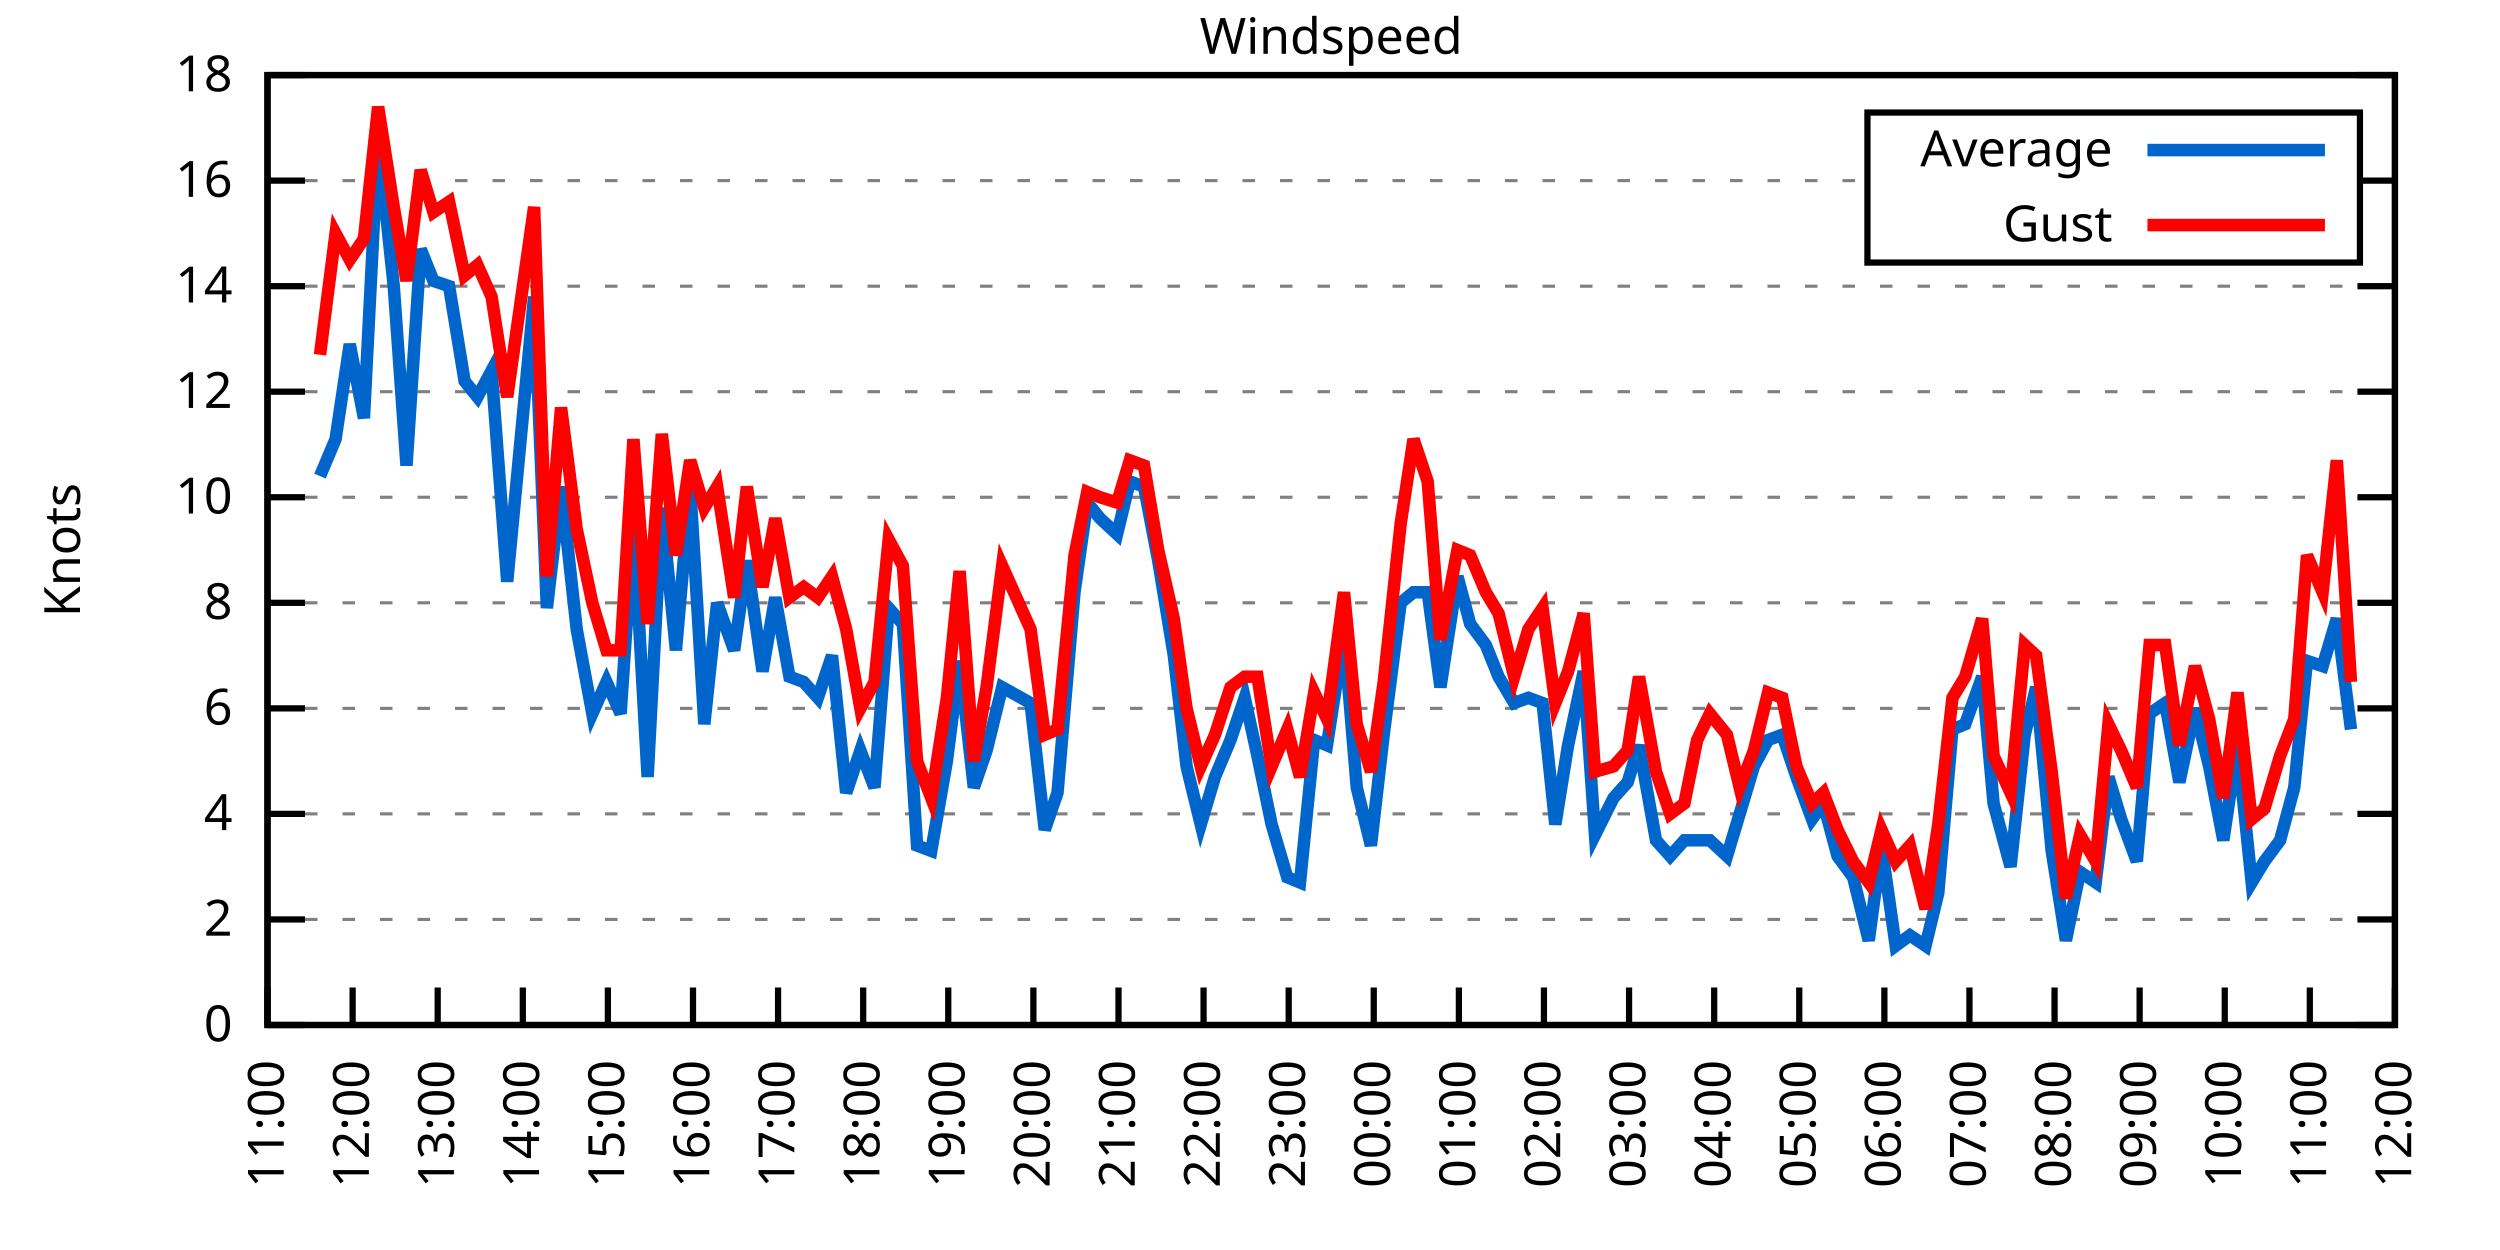
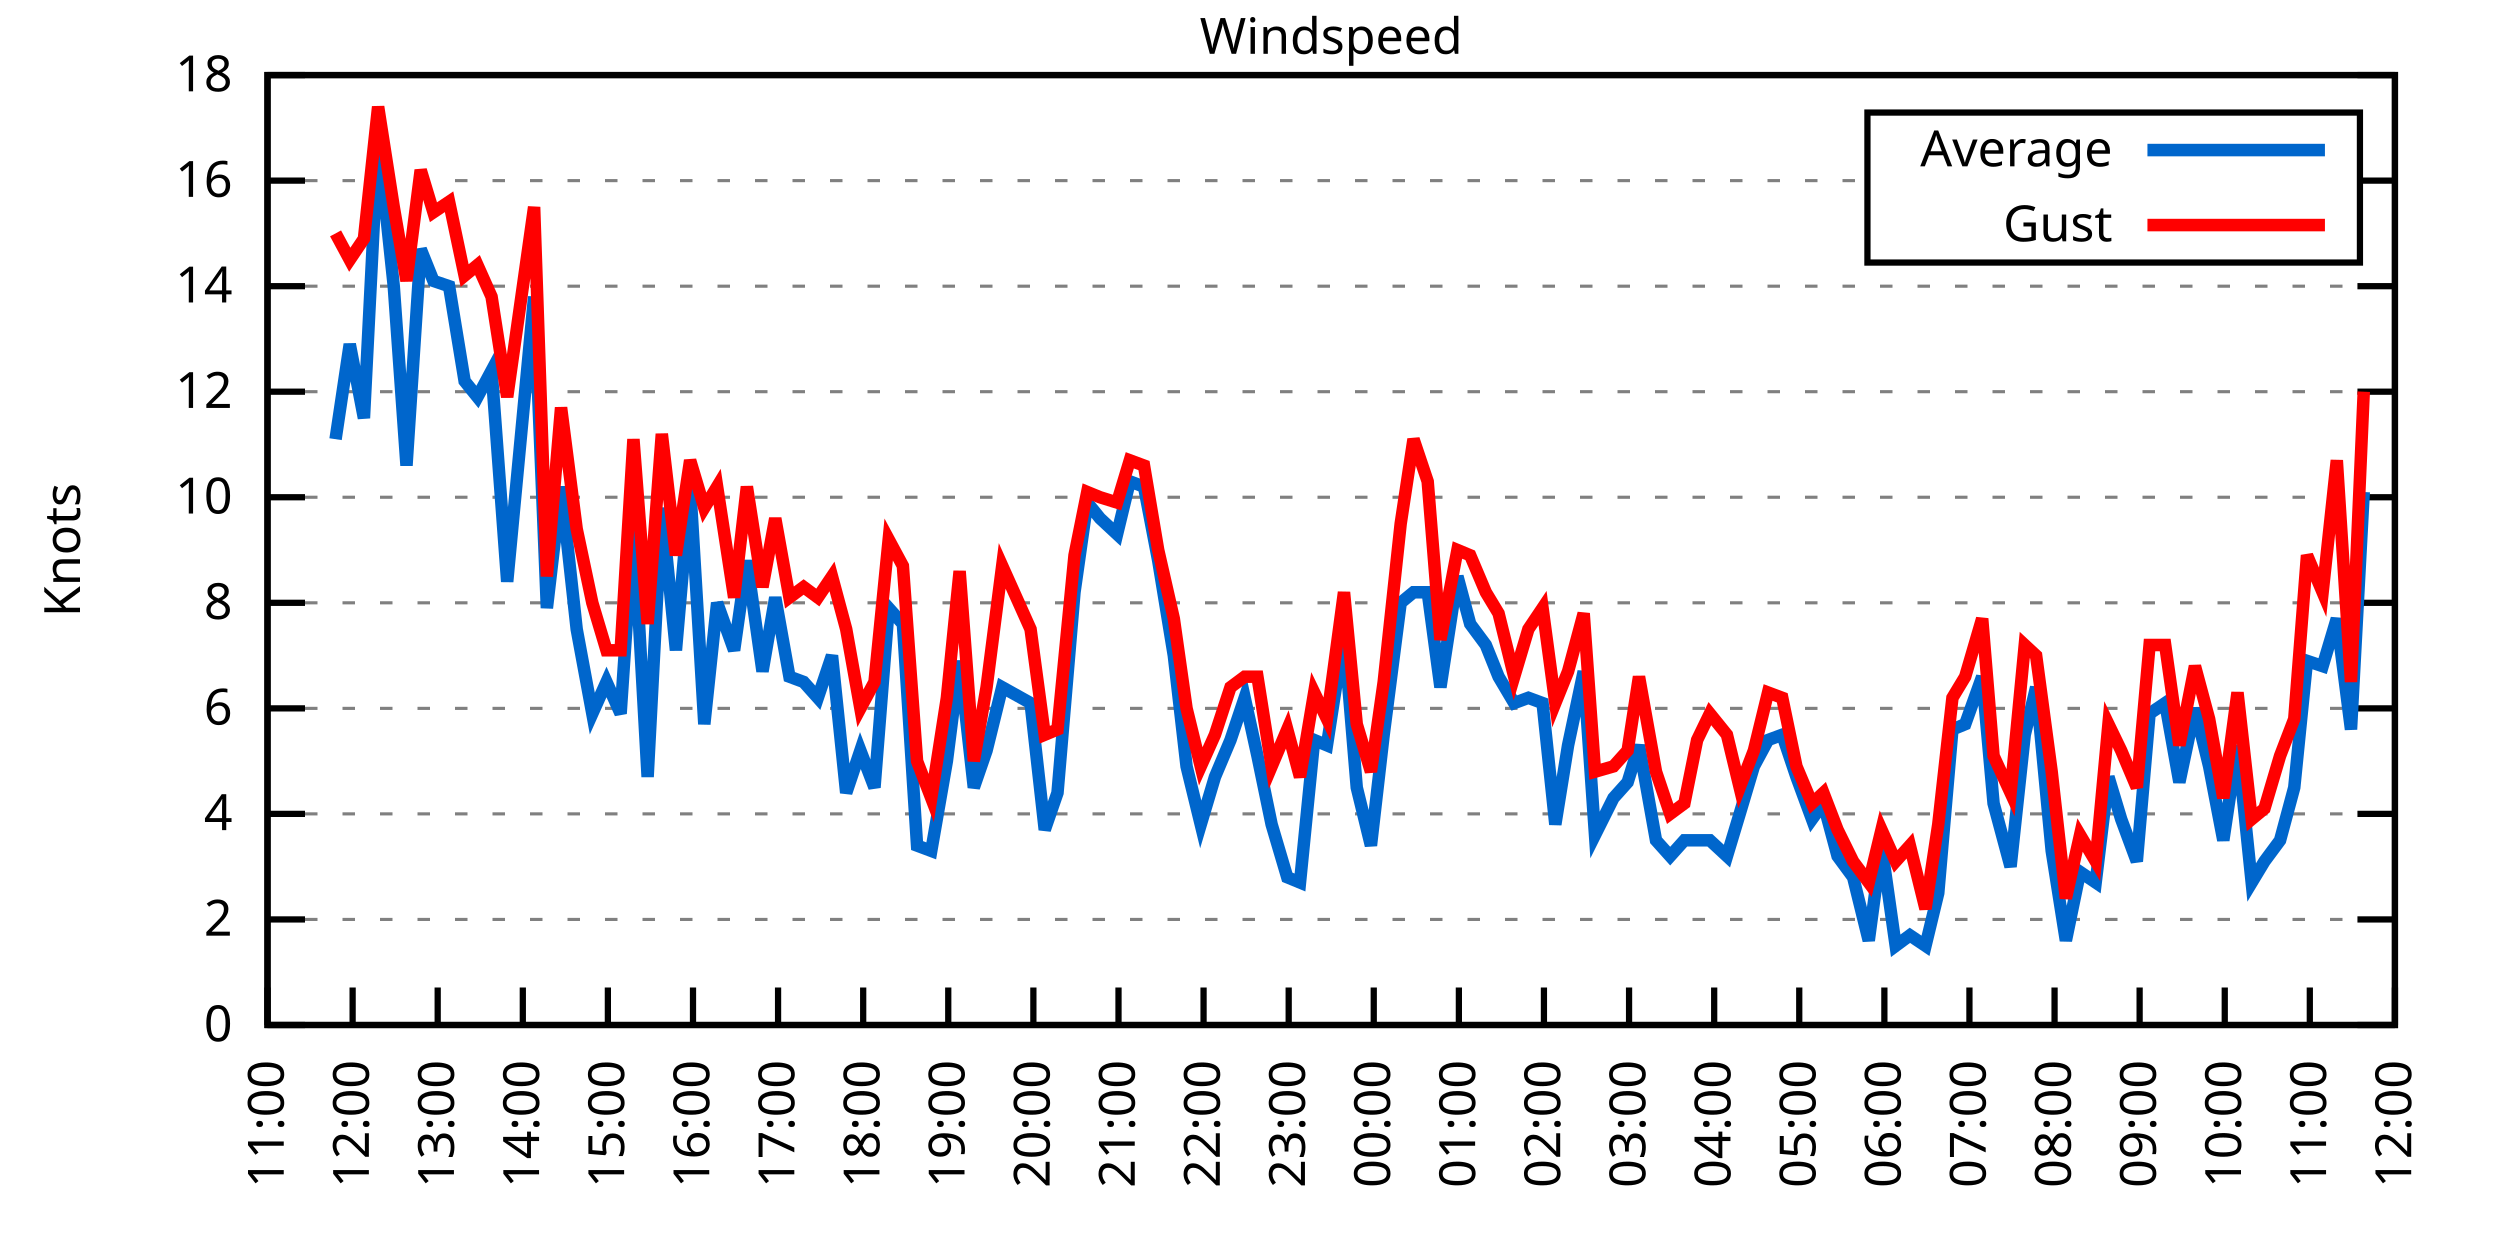
<svg xmlns="http://www.w3.org/2000/svg" xmlns:xlink="http://www.w3.org/1999/xlink" width="400" height="200" viewBox="0 0 400 200">
  <g id="gnuplot_canvas">
    <rect x="0" y="0" width="400" height="200" fill="none" />
    <defs>
      <circle id="gpDot" r="0.5" stroke-width="0.5" stroke="currentColor" />
      <path id="gpPt0" stroke-width="0.333" stroke="currentColor" d="M-1,0 h2 M0,-1 v2" />
      <path id="gpPt1" stroke-width="0.333" stroke="currentColor" d="M-1,-1 L1,1 M1,-1 L-1,1" />
      <path id="gpPt2" stroke-width="0.333" stroke="currentColor" d="M-1,0 L1,0 M0,-1 L0,1 M-1,-1 L1,1 M-1,1 L1,-1" />
      <rect id="gpPt3" stroke-width="0.333" stroke="currentColor" x="-1" y="-1" width="2" height="2" />
      <rect id="gpPt4" stroke-width="0.333" stroke="currentColor" fill="currentColor" x="-1" y="-1" width="2" height="2" />
      <circle id="gpPt5" stroke-width="0.333" stroke="currentColor" cx="0" cy="0" r="1" />
      <use xlink:href="#gpPt5" id="gpPt6" fill="currentColor" stroke="none" />
      <path id="gpPt7" stroke-width="0.333" stroke="currentColor" d="M0,-1.33 L-1.33,0.67 L1.33,0.67 z" />
      <use xlink:href="#gpPt7" id="gpPt8" fill="currentColor" stroke="none" />
      <use xlink:href="#gpPt7" id="gpPt9" stroke="currentColor" transform="rotate(180)" />
      <use xlink:href="#gpPt9" id="gpPt10" fill="currentColor" stroke="none" />
      <use xlink:href="#gpPt3" id="gpPt11" stroke="currentColor" transform="rotate(45)" />
      <use xlink:href="#gpPt11" id="gpPt12" fill="currentColor" stroke="none" />
      <path id="gpPt13" stroke-width="0.333" stroke="currentColor" d="M0,1.330 L1.265,0.411 L0.782,-1.067 L-0.782,-1.076 L-1.265,0.411 z" />
      <use xlink:href="#gpPt13" id="gpPt14" fill="currentColor" stroke="none" />
      <filter id="textbox" filterUnits="objectBoundingBox" x="0" y="0" height="1" width="1">
        <feFlood flood-color="white" flood-opacity="1" result="bgnd" />
        <feComposite in="SourceGraphic" in2="bgnd" operator="atop" />
      </filter>
      <filter id="greybox" filterUnits="objectBoundingBox" x="0" y="0" height="1" width="1">
        <feFlood flood-color="lightgrey" flood-opacity="1" result="grey" />
        <feComposite in="SourceGraphic" in2="grey" operator="atop" />
      </filter>
    </defs>
    <g fill="none" color="white" stroke="currentColor" stroke-width="1.00" stroke-linecap="butt" stroke-linejoin="miter">
</g>
    <g fill="none" color="black" stroke="currentColor" stroke-width="1.00" stroke-linecap="butt" stroke-linejoin="miter">
      <g stroke="none" shape-rendering="crispEdges">
        <polygon fill="rgb(255, 255, 255)" points="42.80,164.00 383.18,164.00 383.18,12.02 42.80,12.02 " />
      </g>
    </g>
    <g fill="none" color="black" stroke="currentColor" stroke-width="1.00" stroke-linecap="butt" stroke-linejoin="miter">
</g>
    <g fill="none" color="black" stroke="black" stroke-width="0.50" stroke-linecap="butt" stroke-linejoin="miter">
</g>
    <g fill="none" color="gray" stroke="currentColor" stroke-width="0.50" stroke-linecap="butt" stroke-linejoin="miter">
      <path stroke="gray" stroke-dasharray="2,4" class="gridline" d="M42.80,164.00 L383.19,164.00  " />
    </g>
    <g fill="none" color="gray" stroke="gray" stroke-width="1.00" stroke-linecap="butt" stroke-linejoin="miter">
</g>
    <g fill="none" color="black" stroke="currentColor" stroke-width="1.00" stroke-linecap="butt" stroke-linejoin="miter">
      <path stroke="black" d="M42.80,164.00 L48.80,164.00 M383.19,164.00 L377.19,164.00  " />
      <g transform="translate(37.20,166.60)" stroke="none" fill="black" font-family="Sans" font-size="8.00" text-anchor="end">
        <text>
          <tspan font-family="Sans"> 0</tspan>
        </text>
      </g>
    </g>
    <g fill="none" color="black" stroke="currentColor" stroke-width="1.00" stroke-linecap="butt" stroke-linejoin="miter">
</g>
    <g fill="none" color="black" stroke="black" stroke-width="0.50" stroke-linecap="butt" stroke-linejoin="miter">
</g>
    <g fill="none" color="gray" stroke="currentColor" stroke-width="0.50" stroke-linecap="butt" stroke-linejoin="miter">
      <path stroke="gray" stroke-dasharray="2,4" class="gridline" d="M42.80,147.11 L383.19,147.11  " />
    </g>
    <g fill="none" color="gray" stroke="gray" stroke-width="1.00" stroke-linecap="butt" stroke-linejoin="miter">
</g>
    <g fill="none" color="black" stroke="currentColor" stroke-width="1.00" stroke-linecap="butt" stroke-linejoin="miter">
      <path stroke="black" d="M42.80,147.11 L48.80,147.11 M383.19,147.11 L377.19,147.11  " />
      <g transform="translate(37.20,149.71)" stroke="none" fill="black" font-family="Sans" font-size="8.00" text-anchor="end">
        <text>
          <tspan font-family="Sans"> 2</tspan>
        </text>
      </g>
    </g>
    <g fill="none" color="black" stroke="currentColor" stroke-width="1.00" stroke-linecap="butt" stroke-linejoin="miter">
</g>
    <g fill="none" color="black" stroke="black" stroke-width="0.50" stroke-linecap="butt" stroke-linejoin="miter">
</g>
    <g fill="none" color="gray" stroke="currentColor" stroke-width="0.50" stroke-linecap="butt" stroke-linejoin="miter">
      <path stroke="gray" stroke-dasharray="2,4" class="gridline" d="M42.80,130.22 L383.19,130.22  " />
    </g>
    <g fill="none" color="gray" stroke="gray" stroke-width="1.00" stroke-linecap="butt" stroke-linejoin="miter">
</g>
    <g fill="none" color="black" stroke="currentColor" stroke-width="1.00" stroke-linecap="butt" stroke-linejoin="miter">
      <path stroke="black" d="M42.80,130.22 L48.80,130.22 M383.19,130.22 L377.19,130.22  " />
      <g transform="translate(37.20,132.82)" stroke="none" fill="black" font-family="Sans" font-size="8.00" text-anchor="end">
        <text>
          <tspan font-family="Sans"> 4</tspan>
        </text>
      </g>
    </g>
    <g fill="none" color="black" stroke="currentColor" stroke-width="1.00" stroke-linecap="butt" stroke-linejoin="miter">
</g>
    <g fill="none" color="black" stroke="black" stroke-width="0.50" stroke-linecap="butt" stroke-linejoin="miter">
</g>
    <g fill="none" color="gray" stroke="currentColor" stroke-width="0.50" stroke-linecap="butt" stroke-linejoin="miter">
      <path stroke="gray" stroke-dasharray="2,4" class="gridline" d="M42.80,113.34 L383.19,113.34  " />
    </g>
    <g fill="none" color="gray" stroke="gray" stroke-width="1.00" stroke-linecap="butt" stroke-linejoin="miter">
</g>
    <g fill="none" color="black" stroke="currentColor" stroke-width="1.00" stroke-linecap="butt" stroke-linejoin="miter">
      <path stroke="black" d="M42.80,113.34 L48.80,113.34 M383.19,113.34 L377.19,113.34  " />
      <g transform="translate(37.20,115.94)" stroke="none" fill="black" font-family="Sans" font-size="8.00" text-anchor="end">
        <text>
          <tspan font-family="Sans"> 6</tspan>
        </text>
      </g>
    </g>
    <g fill="none" color="black" stroke="currentColor" stroke-width="1.00" stroke-linecap="butt" stroke-linejoin="miter">
</g>
    <g fill="none" color="black" stroke="black" stroke-width="0.50" stroke-linecap="butt" stroke-linejoin="miter">
</g>
    <g fill="none" color="gray" stroke="currentColor" stroke-width="0.50" stroke-linecap="butt" stroke-linejoin="miter">
      <path stroke="gray" stroke-dasharray="2,4" class="gridline" d="M42.80,96.45 L383.19,96.45  " />
    </g>
    <g fill="none" color="gray" stroke="gray" stroke-width="1.00" stroke-linecap="butt" stroke-linejoin="miter">
</g>
    <g fill="none" color="black" stroke="currentColor" stroke-width="1.00" stroke-linecap="butt" stroke-linejoin="miter">
      <path stroke="black" d="M42.80,96.45 L48.80,96.45 M383.19,96.45 L377.19,96.45  " />
      <g transform="translate(37.20,99.05)" stroke="none" fill="black" font-family="Sans" font-size="8.00" text-anchor="end">
        <text>
          <tspan font-family="Sans"> 8</tspan>
        </text>
      </g>
    </g>
    <g fill="none" color="black" stroke="currentColor" stroke-width="1.00" stroke-linecap="butt" stroke-linejoin="miter">
</g>
    <g fill="none" color="black" stroke="black" stroke-width="0.50" stroke-linecap="butt" stroke-linejoin="miter">
</g>
    <g fill="none" color="gray" stroke="currentColor" stroke-width="0.50" stroke-linecap="butt" stroke-linejoin="miter">
      <path stroke="gray" stroke-dasharray="2,4" class="gridline" d="M42.80,79.56 L383.19,79.56  " />
    </g>
    <g fill="none" color="gray" stroke="gray" stroke-width="1.00" stroke-linecap="butt" stroke-linejoin="miter">
</g>
    <g fill="none" color="black" stroke="currentColor" stroke-width="1.00" stroke-linecap="butt" stroke-linejoin="miter">
      <path stroke="black" d="M42.80,79.56 L48.80,79.56 M383.19,79.56 L377.19,79.56  " />
      <g transform="translate(37.20,82.16)" stroke="none" fill="black" font-family="Sans" font-size="8.00" text-anchor="end">
        <text>
          <tspan font-family="Sans"> 10</tspan>
        </text>
      </g>
    </g>
    <g fill="none" color="black" stroke="currentColor" stroke-width="1.00" stroke-linecap="butt" stroke-linejoin="miter">
</g>
    <g fill="none" color="black" stroke="black" stroke-width="0.50" stroke-linecap="butt" stroke-linejoin="miter">
</g>
    <g fill="none" color="gray" stroke="currentColor" stroke-width="0.50" stroke-linecap="butt" stroke-linejoin="miter">
      <path stroke="gray" stroke-dasharray="2,4" class="gridline" d="M42.80,62.67 L383.19,62.67  " />
    </g>
    <g fill="none" color="gray" stroke="gray" stroke-width="1.00" stroke-linecap="butt" stroke-linejoin="miter">
</g>
    <g fill="none" color="black" stroke="currentColor" stroke-width="1.00" stroke-linecap="butt" stroke-linejoin="miter">
      <path stroke="black" d="M42.80,62.67 L48.80,62.67 M383.19,62.67 L377.19,62.67  " />
      <g transform="translate(37.20,65.27)" stroke="none" fill="black" font-family="Sans" font-size="8.00" text-anchor="end">
        <text>
          <tspan font-family="Sans"> 12</tspan>
        </text>
      </g>
    </g>
    <g fill="none" color="black" stroke="currentColor" stroke-width="1.00" stroke-linecap="butt" stroke-linejoin="miter">
</g>
    <g fill="none" color="black" stroke="black" stroke-width="0.50" stroke-linecap="butt" stroke-linejoin="miter">
</g>
    <g fill="none" color="gray" stroke="currentColor" stroke-width="0.50" stroke-linecap="butt" stroke-linejoin="miter">
      <path stroke="gray" stroke-dasharray="2,4" class="gridline" d="M42.80,45.79 L383.19,45.79  " />
    </g>
    <g fill="none" color="gray" stroke="gray" stroke-width="1.00" stroke-linecap="butt" stroke-linejoin="miter">
</g>
    <g fill="none" color="black" stroke="currentColor" stroke-width="1.00" stroke-linecap="butt" stroke-linejoin="miter">
      <path stroke="black" d="M42.80,45.79 L48.80,45.79 M383.19,45.79 L377.19,45.79  " />
      <g transform="translate(37.20,48.39)" stroke="none" fill="black" font-family="Sans" font-size="8.00" text-anchor="end">
        <text>
          <tspan font-family="Sans"> 14</tspan>
        </text>
      </g>
    </g>
    <g fill="none" color="black" stroke="currentColor" stroke-width="1.00" stroke-linecap="butt" stroke-linejoin="miter">
</g>
    <g fill="none" color="black" stroke="black" stroke-width="0.50" stroke-linecap="butt" stroke-linejoin="miter">
</g>
    <g fill="none" color="gray" stroke="currentColor" stroke-width="0.50" stroke-linecap="butt" stroke-linejoin="miter">
      <path stroke="gray" stroke-dasharray="2,4" class="gridline" d="M42.80,28.90 L298.79,28.90 M377.59,28.90 L383.19,28.90  " />
    </g>
    <g fill="none" color="gray" stroke="gray" stroke-width="1.00" stroke-linecap="butt" stroke-linejoin="miter">
</g>
    <g fill="none" color="black" stroke="currentColor" stroke-width="1.00" stroke-linecap="butt" stroke-linejoin="miter">
      <path stroke="black" d="M42.80,28.90 L48.80,28.90 M383.19,28.90 L377.19,28.90  " />
      <g transform="translate(37.20,31.50)" stroke="none" fill="black" font-family="Sans" font-size="8.00" text-anchor="end">
        <text>
          <tspan font-family="Sans"> 16</tspan>
        </text>
      </g>
    </g>
    <g fill="none" color="black" stroke="currentColor" stroke-width="1.00" stroke-linecap="butt" stroke-linejoin="miter">
</g>
    <g fill="none" color="black" stroke="black" stroke-width="0.50" stroke-linecap="butt" stroke-linejoin="miter">
</g>
    <g fill="none" color="gray" stroke="currentColor" stroke-width="0.50" stroke-linecap="butt" stroke-linejoin="miter">
      <path stroke="gray" stroke-dasharray="2,4" class="gridline" d="M42.80,12.01 L383.19,12.01  " />
    </g>
    <g fill="none" color="gray" stroke="gray" stroke-width="1.00" stroke-linecap="butt" stroke-linejoin="miter">
</g>
    <g fill="none" color="black" stroke="currentColor" stroke-width="1.00" stroke-linecap="butt" stroke-linejoin="miter">
      <path stroke="black" d="M42.80,12.01 L48.80,12.01 M383.19,12.01 L377.19,12.01  " />
      <g transform="translate(37.20,14.61)" stroke="none" fill="black" font-family="Sans" font-size="8.00" text-anchor="end">
        <text>
          <tspan font-family="Sans"> 18</tspan>
        </text>
      </g>
    </g>
    <g fill="none" color="black" stroke="currentColor" stroke-width="1.00" stroke-linecap="butt" stroke-linejoin="miter">
      <path stroke="black" d="M42.80,164.00 L42.80,158.00  " />
      <g transform="translate(45.40,169.60) rotate(270.00)" stroke="none" fill="black" font-family="Sans" font-size="8.00" text-anchor="end">
        <text>
          <tspan font-family="Sans">11:00</tspan>
        </text>
      </g>
    </g>
    <g fill="none" color="black" stroke="currentColor" stroke-width="1.00" stroke-linecap="butt" stroke-linejoin="miter">
      <path stroke="black" d="M56.42,164.00 L56.42,158.00  " />
      <g transform="translate(59.02,169.60) rotate(270.00)" stroke="none" fill="black" font-family="Sans" font-size="8.00" text-anchor="end">
        <text>
          <tspan font-family="Sans">12:00</tspan>
        </text>
      </g>
    </g>
    <g fill="none" color="black" stroke="currentColor" stroke-width="1.00" stroke-linecap="butt" stroke-linejoin="miter">
      <path stroke="black" d="M70.03,164.00 L70.03,158.00  " />
      <g transform="translate(72.63,169.60) rotate(270.00)" stroke="none" fill="black" font-family="Sans" font-size="8.00" text-anchor="end">
        <text>
          <tspan font-family="Sans">13:00</tspan>
        </text>
      </g>
    </g>
    <g fill="none" color="black" stroke="currentColor" stroke-width="1.00" stroke-linecap="butt" stroke-linejoin="miter">
      <path stroke="black" d="M83.65,164.00 L83.65,158.00  " />
      <g transform="translate(86.25,169.60) rotate(270.00)" stroke="none" fill="black" font-family="Sans" font-size="8.00" text-anchor="end">
        <text>
          <tspan font-family="Sans">14:00</tspan>
        </text>
      </g>
    </g>
    <g fill="none" color="black" stroke="currentColor" stroke-width="1.00" stroke-linecap="butt" stroke-linejoin="miter">
      <path stroke="black" d="M97.26,164.00 L97.26,158.00  " />
      <g transform="translate(99.86,169.60) rotate(270.00)" stroke="none" fill="black" font-family="Sans" font-size="8.00" text-anchor="end">
        <text>
          <tspan font-family="Sans">15:00</tspan>
        </text>
      </g>
    </g>
    <g fill="none" color="black" stroke="currentColor" stroke-width="1.00" stroke-linecap="butt" stroke-linejoin="miter">
      <path stroke="black" d="M110.88,164.00 L110.88,158.00  " />
      <g transform="translate(113.48,169.60) rotate(270.00)" stroke="none" fill="black" font-family="Sans" font-size="8.00" text-anchor="end">
        <text>
          <tspan font-family="Sans">16:00</tspan>
        </text>
      </g>
    </g>
    <g fill="none" color="black" stroke="currentColor" stroke-width="1.00" stroke-linecap="butt" stroke-linejoin="miter">
      <path stroke="black" d="M124.49,164.00 L124.49,158.00  " />
      <g transform="translate(127.09,169.60) rotate(270.00)" stroke="none" fill="black" font-family="Sans" font-size="8.00" text-anchor="end">
        <text>
          <tspan font-family="Sans">17:00</tspan>
        </text>
      </g>
    </g>
    <g fill="none" color="black" stroke="currentColor" stroke-width="1.00" stroke-linecap="butt" stroke-linejoin="miter">
      <path stroke="black" d="M138.11,164.00 L138.11,158.00  " />
      <g transform="translate(140.71,169.60) rotate(270.00)" stroke="none" fill="black" font-family="Sans" font-size="8.00" text-anchor="end">
        <text>
          <tspan font-family="Sans">18:00</tspan>
        </text>
      </g>
    </g>
    <g fill="none" color="black" stroke="currentColor" stroke-width="1.00" stroke-linecap="butt" stroke-linejoin="miter">
      <path stroke="black" d="M151.72,164.00 L151.72,158.00  " />
      <g transform="translate(154.32,169.60) rotate(270.00)" stroke="none" fill="black" font-family="Sans" font-size="8.00" text-anchor="end">
        <text>
          <tspan font-family="Sans">19:00</tspan>
        </text>
      </g>
    </g>
    <g fill="none" color="black" stroke="currentColor" stroke-width="1.00" stroke-linecap="butt" stroke-linejoin="miter">
      <path stroke="black" d="M165.34,164.00 L165.34,158.00  " />
      <g transform="translate(167.94,169.60) rotate(270.00)" stroke="none" fill="black" font-family="Sans" font-size="8.00" text-anchor="end">
        <text>
          <tspan font-family="Sans">20:00</tspan>
        </text>
      </g>
    </g>
    <g fill="none" color="black" stroke="currentColor" stroke-width="1.00" stroke-linecap="butt" stroke-linejoin="miter">
      <path stroke="black" d="M178.96,164.00 L178.96,158.00  " />
      <g transform="translate(181.56,169.60) rotate(270.00)" stroke="none" fill="black" font-family="Sans" font-size="8.00" text-anchor="end">
        <text>
          <tspan font-family="Sans">21:00</tspan>
        </text>
      </g>
    </g>
    <g fill="none" color="black" stroke="currentColor" stroke-width="1.00" stroke-linecap="butt" stroke-linejoin="miter">
      <path stroke="black" d="M192.57,164.00 L192.57,158.00  " />
      <g transform="translate(195.17,169.60) rotate(270.00)" stroke="none" fill="black" font-family="Sans" font-size="8.00" text-anchor="end">
        <text>
          <tspan font-family="Sans">22:00</tspan>
        </text>
      </g>
    </g>
    <g fill="none" color="black" stroke="currentColor" stroke-width="1.00" stroke-linecap="butt" stroke-linejoin="miter">
      <path stroke="black" d="M206.19,164.00 L206.19,158.00  " />
      <g transform="translate(208.79,169.60) rotate(270.00)" stroke="none" fill="black" font-family="Sans" font-size="8.00" text-anchor="end">
        <text>
          <tspan font-family="Sans">23:00</tspan>
        </text>
      </g>
    </g>
    <g fill="none" color="black" stroke="currentColor" stroke-width="1.00" stroke-linecap="butt" stroke-linejoin="miter">
      <path stroke="black" d="M219.80,164.00 L219.80,158.00  " />
      <g transform="translate(222.40,169.60) rotate(270.00)" stroke="none" fill="black" font-family="Sans" font-size="8.00" text-anchor="end">
        <text>
          <tspan font-family="Sans">00:00</tspan>
        </text>
      </g>
    </g>
    <g fill="none" color="black" stroke="currentColor" stroke-width="1.00" stroke-linecap="butt" stroke-linejoin="miter">
      <path stroke="black" d="M233.42,164.00 L233.42,158.00  " />
      <g transform="translate(236.02,169.60) rotate(270.00)" stroke="none" fill="black" font-family="Sans" font-size="8.00" text-anchor="end">
        <text>
          <tspan font-family="Sans">01:00</tspan>
        </text>
      </g>
    </g>
    <g fill="none" color="black" stroke="currentColor" stroke-width="1.00" stroke-linecap="butt" stroke-linejoin="miter">
      <path stroke="black" d="M247.03,164.00 L247.03,158.00  " />
      <g transform="translate(249.63,169.60) rotate(270.00)" stroke="none" fill="black" font-family="Sans" font-size="8.00" text-anchor="end">
        <text>
          <tspan font-family="Sans">02:00</tspan>
        </text>
      </g>
    </g>
    <g fill="none" color="black" stroke="currentColor" stroke-width="1.00" stroke-linecap="butt" stroke-linejoin="miter">
      <path stroke="black" d="M260.65,164.00 L260.65,158.00  " />
      <g transform="translate(263.25,169.60) rotate(270.00)" stroke="none" fill="black" font-family="Sans" font-size="8.00" text-anchor="end">
        <text>
          <tspan font-family="Sans">03:00</tspan>
        </text>
      </g>
    </g>
    <g fill="none" color="black" stroke="currentColor" stroke-width="1.00" stroke-linecap="butt" stroke-linejoin="miter">
      <path stroke="black" d="M274.27,164.00 L274.27,158.00  " />
      <g transform="translate(276.87,169.60) rotate(270.00)" stroke="none" fill="black" font-family="Sans" font-size="8.00" text-anchor="end">
        <text>
          <tspan font-family="Sans">04:00</tspan>
        </text>
      </g>
    </g>
    <g fill="none" color="black" stroke="currentColor" stroke-width="1.00" stroke-linecap="butt" stroke-linejoin="miter">
      <path stroke="black" d="M287.88,164.00 L287.88,158.00  " />
      <g transform="translate(290.48,169.60) rotate(270.00)" stroke="none" fill="black" font-family="Sans" font-size="8.00" text-anchor="end">
        <text>
          <tspan font-family="Sans">05:00</tspan>
        </text>
      </g>
    </g>
    <g fill="none" color="black" stroke="currentColor" stroke-width="1.00" stroke-linecap="butt" stroke-linejoin="miter">
      <path stroke="black" d="M301.50,164.00 L301.50,158.00  " />
      <g transform="translate(304.10,169.60) rotate(270.00)" stroke="none" fill="black" font-family="Sans" font-size="8.00" text-anchor="end">
        <text>
          <tspan font-family="Sans">06:00</tspan>
        </text>
      </g>
    </g>
    <g fill="none" color="black" stroke="currentColor" stroke-width="1.00" stroke-linecap="butt" stroke-linejoin="miter">
      <path stroke="black" d="M315.11,164.00 L315.11,158.00  " />
      <g transform="translate(317.71,169.60) rotate(270.00)" stroke="none" fill="black" font-family="Sans" font-size="8.00" text-anchor="end">
        <text>
          <tspan font-family="Sans">07:00</tspan>
        </text>
      </g>
    </g>
    <g fill="none" color="black" stroke="currentColor" stroke-width="1.00" stroke-linecap="butt" stroke-linejoin="miter">
      <path stroke="black" d="M328.73,164.00 L328.73,158.00  " />
      <g transform="translate(331.33,169.60) rotate(270.00)" stroke="none" fill="black" font-family="Sans" font-size="8.00" text-anchor="end">
        <text>
          <tspan font-family="Sans">08:00</tspan>
        </text>
      </g>
    </g>
    <g fill="none" color="black" stroke="currentColor" stroke-width="1.00" stroke-linecap="butt" stroke-linejoin="miter">
      <path stroke="black" d="M342.34,164.00 L342.34,158.00  " />
      <g transform="translate(344.94,169.60) rotate(270.00)" stroke="none" fill="black" font-family="Sans" font-size="8.00" text-anchor="end">
        <text>
          <tspan font-family="Sans">09:00</tspan>
        </text>
      </g>
    </g>
    <g fill="none" color="black" stroke="currentColor" stroke-width="1.00" stroke-linecap="butt" stroke-linejoin="miter">
      <path stroke="black" d="M355.96,164.00 L355.96,158.00  " />
      <g transform="translate(358.56,169.60) rotate(270.00)" stroke="none" fill="black" font-family="Sans" font-size="8.00" text-anchor="end">
        <text>
          <tspan font-family="Sans">10:00</tspan>
        </text>
      </g>
    </g>
    <g fill="none" color="black" stroke="currentColor" stroke-width="1.00" stroke-linecap="butt" stroke-linejoin="miter">
      <path stroke="black" d="M369.57,164.00 L369.57,158.00  " />
      <g transform="translate(372.17,169.60) rotate(270.00)" stroke="none" fill="black" font-family="Sans" font-size="8.00" text-anchor="end">
        <text>
          <tspan font-family="Sans">11:00</tspan>
        </text>
      </g>
    </g>
    <g fill="none" color="black" stroke="currentColor" stroke-width="1.00" stroke-linecap="butt" stroke-linejoin="miter">
      <path stroke="black" d="M383.19,164.00 L383.19,158.00  " />
      <g transform="translate(385.79,169.60) rotate(270.00)" stroke="none" fill="black" font-family="Sans" font-size="8.00" text-anchor="end">
        <text>
          <tspan font-family="Sans">12:00</tspan>
        </text>
      </g>
    </g>
    <g fill="none" color="black" stroke="currentColor" stroke-width="1.00" stroke-linecap="butt" stroke-linejoin="miter">
</g>
    <g fill="none" color="black" stroke="currentColor" stroke-width="1.00" stroke-linecap="butt" stroke-linejoin="miter">
      <path stroke="black" d="M42.80,12.01 L42.80,164.00 L383.19,164.00 L383.19,12.01 L42.80,12.01 Z  " />
    </g>
    <g fill="none" color="black" stroke="currentColor" stroke-width="1.00" stroke-linecap="butt" stroke-linejoin="miter">
</g>
    <g fill="none" color="black" stroke="currentColor" stroke-width="1.00" stroke-linecap="butt" stroke-linejoin="miter">
      <path stroke="black" d="M298.79,42.01 L298.79,18.01 L377.59,18.01 L377.59,42.01 L298.79,42.01 Z  " />
    </g>
    <g id="Windspeed_plot_1">
      <g fill="none" color="white" stroke="black" stroke-width="2.00" stroke-linecap="butt" stroke-linejoin="miter">
</g>
      <g fill="none" color="black" stroke="currentColor" stroke-width="2.00" stroke-linecap="butt" stroke-linejoin="miter">
        <g transform="translate(337.99,26.61)" stroke="none" fill="black" font-family="Sans" font-size="8.00" text-anchor="end">
          <text>
            <tspan font-family="Sans">Average</tspan>
          </text>
        </g>
      </g>
      <g fill="none" color="black" stroke="currentColor" stroke-width="2.00" stroke-linecap="butt" stroke-linejoin="miter">
-         <path stroke="rgb(  0, 102, 204)" d="M343.59,24.01 L371.99,24.01 M51.20,76.18 L53.69,70.27 L55.96,55.07 L58.23,66.90 L60.50,22.14 L63.00,45.79   L65.04,74.49 L67.31,39.87 L69.35,44.94 L71.85,45.79 L74.34,60.98 L76.39,63.52 L78.65,59.30 L81.15,93.07   L85.46,47.47 L87.50,97.29 L89.77,77.87 L92.27,100.67 L94.77,114.18 L97.04,109.11 L99.30,114.18 L101.35,83.78   L103.62,124.31 L105.89,81.25 L108.15,104.05 L110.42,77.87 L112.69,115.87 L114.74,96.45 L117.46,104.05 L119.50,89.69   L122.00,107.43 L124.04,95.60 L126.31,108.27 L128.58,109.11 L130.85,111.65 L133.12,104.89 L135.39,126.85 L137.66,120.09   L139.92,126.00 L142.19,97.29 L144.46,99.83 L146.73,135.29 L149.00,136.14 L151.50,121.78 L153.54,105.74 L155.81,126.00   L157.85,120.09 L160.35,109.96 L164.89,112.49 L167.16,132.76 L169.20,126.85 L171.92,94.76 L173.96,80.41 L176.01,82.94   L178.73,85.47 L180.77,77.03 L183.04,77.87 L185.31,89.69 L187.81,104.89 L189.85,122.62 L192.12,131.91 L194.39,124.31   L196.88,118.40 L199.15,111.65 L201.19,120.94 L203.46,131.91 L205.96,140.36 L208.00,141.20 L210.27,118.40 L212.31,119.25   L215.04,101.52 L217.08,126.00 L219.35,135.29 L221.39,117.56 L224.11,96.45 L226.16,94.76 L228.43,94.76 L230.47,109.96   L233.19,92.23 L235.23,99.83 L237.73,103.20 L239.77,108.27 L242.27,112.49 L244.54,111.65 L246.81,112.49 L248.85,131.91   L250.89,119.25 L253.39,107.43 L255.20,133.60 L258.15,127.69 L260.42,125.16 L262.24,119.25 L264.96,134.45 L267.23,136.98   L269.50,134.45 L271.54,134.45 L273.58,134.45 L276.31,136.98 L278.35,130.22 L280.62,122.62 L282.89,118.40 L285.16,117.56   L287.43,124.31 L289.92,131.07 L291.74,128.54 L294.01,136.98 L296.50,140.36 L299.00,150.49 L301.04,135.29 L303.31,151.33   L305.58,149.65 L308.08,151.33 L310.12,142.89 L312.39,116.71 L314.43,115.87 L317.15,108.27 L318.97,128.54 L321.69,138.67   L323.96,117.56 L325.78,109.96 L328.27,136.14 L330.54,150.49 L332.81,139.51 L335.31,141.20 L337.35,124.31 L339.39,131.07   L341.89,137.82 L343.93,114.18 L346.43,112.49 L348.70,125.16 L351.19,113.34 L353.46,122.62 L355.73,134.45 L358.00,119.25   L360.27,141.20 L362.31,137.82 L364.81,134.45 L367.08,126.00 L369.12,105.74 L371.62,106.58 L373.89,98.98 L376.16,116.71    " />
+         <path stroke="rgb(  0, 102, 204)" d="M343.59,24.01 L371.99,24.01 M53.69,70.27 L55.96,55.07 L58.23,66.90 L60.50,22.14 L63.00,45.79 L65.04,74.49   L67.31,39.87 L69.35,44.94 L71.85,45.79 L74.34,60.98 L76.39,63.52 L78.65,59.30 L81.15,93.07 L85.46,47.47   L87.50,97.29 L89.77,77.87 L92.27,100.67 L94.77,114.18 L97.04,109.11 L99.30,114.18 L101.35,83.78 L103.62,124.31   L105.89,81.25 L108.15,104.05 L110.42,77.87 L112.69,115.87 L114.74,96.45 L117.46,104.05 L119.50,89.69 L122.00,107.43   L124.04,95.60 L126.31,108.27 L128.58,109.11 L130.85,111.65 L133.12,104.89 L135.39,126.85 L137.66,120.09 L139.92,126.00   L142.19,97.29 L144.46,99.83 L146.73,135.29 L149.00,136.14 L151.50,121.78 L153.54,105.74 L155.81,126.00 L157.85,120.09   L160.35,109.96 L164.89,112.49 L167.16,132.76 L169.20,126.85 L171.92,94.76 L173.96,80.41 L176.01,82.94 L178.73,85.47   L180.77,77.03 L183.04,77.87 L185.31,89.69 L187.81,104.89 L189.85,122.62 L192.12,131.91 L194.39,124.31 L196.88,118.40   L199.15,111.65 L201.19,120.94 L203.46,131.91 L205.96,140.36 L208.00,141.20 L210.27,118.40 L212.31,119.25 L215.04,101.52   L217.08,126.00 L219.35,135.29 L221.39,117.56 L224.11,96.45 L226.16,94.76 L228.43,94.76 L230.47,109.96 L233.19,92.23   L235.23,99.83 L237.73,103.20 L239.77,108.27 L242.27,112.49 L244.54,111.65 L246.81,112.49 L248.85,131.91 L250.89,119.25   L253.39,107.43 L255.20,133.60 L258.15,127.69 L260.42,125.16 L262.24,119.25 L264.96,134.45 L267.23,136.98 L269.50,134.45   L271.54,134.45 L273.58,134.45 L276.31,136.98 L278.35,130.22 L280.62,122.62 L282.89,118.40 L285.16,117.56 L287.43,124.31   L289.92,131.07 L291.74,128.54 L294.01,136.98 L296.50,140.36 L299.00,150.49 L301.04,135.29 L303.31,151.33 L305.58,149.65   L308.08,151.33 L310.12,142.89 L312.39,116.71 L314.43,115.87 L317.15,108.27 L318.97,128.54 L321.69,138.67 L323.96,117.56   L325.78,109.96 L328.27,136.14 L330.54,150.49 L332.81,139.51 L335.31,141.20 L337.35,124.31 L339.39,131.07 L341.89,137.82   L343.93,114.18 L346.43,112.49 L348.70,125.16 L351.19,113.34 L353.46,122.62 L355.73,134.45 L358.00,119.25 L360.27,141.20   L362.31,137.82 L364.81,134.45 L367.08,126.00 L369.12,105.74 L371.62,106.58 L373.89,98.98 L376.16,116.71 L378.20,78.72    " />
      </g>
    </g>
    <g id="Windspeed_plot_2">
      <g fill="none" color="black" stroke="currentColor" stroke-width="2.00" stroke-linecap="butt" stroke-linejoin="miter">
        <g transform="translate(337.99,38.61)" stroke="none" fill="black" font-family="Sans" font-size="8.00" text-anchor="end">
          <text>
            <tspan font-family="Sans">Gust</tspan>
          </text>
        </g>
      </g>
      <g fill="none" color="black" stroke="currentColor" stroke-width="2.00" stroke-linecap="butt" stroke-linejoin="miter">
-         <path stroke="rgb(255,   0,   0)" d="M343.59,36.01 L371.99,36.01 M51.20,56.76 L53.69,37.34 L55.96,41.56 L58.23,38.19 L60.50,17.08 L63.00,33.12   L65.04,44.94 L67.31,27.21 L69.35,33.96 L71.85,32.28 L74.34,44.10 L76.39,42.41 L78.65,47.47 L81.15,63.52   L85.46,33.12 L87.50,92.23 L89.77,65.21 L92.27,84.63 L94.77,96.45 L97.04,104.05 L99.30,104.05 L101.35,70.27   L103.62,99.83 L105.89,69.43 L108.15,88.85 L110.42,73.65 L112.69,81.25 L114.74,77.87 L117.46,95.60 L119.50,77.87   L122.00,93.92 L124.04,82.94 L126.31,95.60 L128.58,93.92 L130.85,95.60 L133.12,92.23 L135.39,100.67 L137.66,113.34   L139.92,109.11 L142.19,86.32 L144.46,90.54 L146.73,121.78 L149.00,127.69 L151.50,111.65 L153.54,91.38 L155.81,121.78   L157.85,109.96 L160.35,90.54 L164.89,100.67 L167.16,117.56 L169.20,116.71 L171.92,88.85 L173.96,78.72 L176.01,79.56   L178.73,80.41 L180.77,73.65 L183.04,74.49 L185.31,88.00 L187.81,98.98 L189.85,113.34 L192.12,122.62 L194.39,117.56   L196.88,109.96 L199.15,108.27 L201.19,108.27 L203.46,122.62 L205.96,116.71 L208.00,124.31 L210.27,110.80 L212.31,115.03   L215.04,94.76 L217.08,115.87 L219.35,123.47 L221.39,109.11 L224.11,83.78 L226.16,70.27 L228.43,77.03 L230.47,102.36   L233.19,88.00 L235.23,88.85 L237.73,94.76 L239.77,98.14 L242.27,108.27 L244.54,100.67 L246.81,97.29 L248.85,112.49   L250.89,107.43 L253.39,98.14 L255.20,123.47 L258.15,122.62 L260.42,120.09 L262.24,108.27 L264.96,123.47 L267.23,130.22   L269.50,128.54 L271.54,118.40 L273.58,114.18 L276.31,117.56 L278.35,126.00 L280.62,120.09 L282.89,110.80 L285.16,111.65   L287.43,122.62 L289.92,128.54 L291.74,126.85 L294.01,132.76 L296.50,137.82 L299.00,141.20 L301.04,132.76 L303.31,137.82   L305.58,135.29 L308.08,145.42 L310.12,131.91 L312.39,111.65 L314.43,108.27 L317.15,98.98 L318.97,120.94 L321.69,126.85   L323.96,103.20 L325.78,104.89 L328.27,123.47 L330.54,143.73 L332.81,133.60 L335.31,137.82 L337.35,115.87 L339.39,120.09   L341.89,126.00 L343.93,103.20 L346.43,103.20 L348.70,119.25 L351.19,106.58 L353.46,115.03 L355.73,127.69 L358.00,110.80   L360.27,131.07 L362.31,129.38 L364.81,120.94 L367.08,115.03 L369.12,88.85 L371.62,94.76 L373.89,73.65 L376.16,109.11    " />
+         <path stroke="rgb(255,   0,   0)" d="M343.59,36.01 L371.99,36.01 M53.69,37.34 L55.96,41.56 L58.23,38.19 L60.50,17.08 L63.00,33.12 L65.04,44.94   L67.31,27.21 L69.35,33.96 L71.85,32.28 L74.34,44.10 L76.39,42.41 L78.65,47.47 L81.15,63.52 L85.46,33.12   L87.50,92.23 L89.77,65.21 L92.27,84.63 L94.77,96.45 L97.04,104.05 L99.30,104.05 L101.35,70.27 L103.62,99.83   L105.89,69.43 L108.15,88.85 L110.42,73.65 L112.69,81.25 L114.74,77.87 L117.46,95.60 L119.50,77.87 L122.00,93.92   L124.04,82.94 L126.31,95.60 L128.58,93.92 L130.85,95.60 L133.12,92.23 L135.39,100.67 L137.66,113.34 L139.92,109.11   L142.19,86.32 L144.46,90.54 L146.73,121.78 L149.00,127.69 L151.50,111.65 L153.54,91.38 L155.81,121.78 L157.85,109.96   L160.35,90.54 L164.89,100.67 L167.16,117.56 L169.20,116.71 L171.92,88.85 L173.96,78.72 L176.01,79.56 L178.73,80.41   L180.77,73.65 L183.04,74.49 L185.31,88.00 L187.81,98.98 L189.85,113.34 L192.12,122.62 L194.39,117.56 L196.88,109.96   L199.15,108.27 L201.19,108.27 L203.46,122.62 L205.96,116.71 L208.00,124.31 L210.27,110.80 L212.31,115.03 L215.04,94.76   L217.08,115.87 L219.35,123.47 L221.39,109.11 L224.11,83.78 L226.16,70.27 L228.43,77.03 L230.47,102.36 L233.19,88.00   L235.23,88.85 L237.73,94.76 L239.77,98.14 L242.27,108.27 L244.54,100.67 L246.81,97.29 L248.85,112.49 L250.89,107.43   L253.39,98.14 L255.20,123.47 L258.15,122.62 L260.42,120.09 L262.24,108.27 L264.96,123.47 L267.23,130.22 L269.50,128.54   L271.54,118.40 L273.58,114.18 L276.31,117.56 L278.35,126.00 L280.62,120.09 L282.89,110.80 L285.16,111.65 L287.43,122.62   L289.92,128.54 L291.74,126.85 L294.01,132.76 L296.50,137.82 L299.00,141.20 L301.04,132.76 L303.31,137.82 L305.58,135.29   L308.08,145.42 L310.12,131.91 L312.39,111.65 L314.43,108.27 L317.15,98.98 L318.97,120.94 L321.69,126.85 L323.96,103.20   L325.78,104.89 L328.27,123.47 L330.54,143.73 L332.81,133.60 L335.31,137.82 L337.35,115.87 L339.39,120.09 L341.89,126.00   L343.93,103.20 L346.43,103.20 L348.70,119.25 L351.19,106.58 L353.46,115.03 L355.73,127.69 L358.00,110.80 L360.27,131.07   L362.31,129.38 L364.81,120.94 L367.08,115.03 L369.12,88.85 L371.62,94.76 L373.89,73.65 L376.16,109.11 L378.20,62.67    " />
      </g>
    </g>
    <g fill="none" color="black" stroke="currentColor" stroke-width="2.00" stroke-linecap="butt" stroke-linejoin="miter">
</g>
    <g fill="none" color="black" stroke="black" stroke-width="1.00" stroke-linecap="butt" stroke-linejoin="miter">
</g>
    <g fill="none" color="black" stroke="currentColor" stroke-width="1.00" stroke-linecap="butt" stroke-linejoin="miter">
      <path stroke="black" d="M42.80,12.01 L42.80,164.00 L383.19,164.00 L383.19,12.01 L42.80,12.01 Z  " />
      <g transform="translate(12.80,88.01) rotate(270.00)" stroke="none" fill="black" font-family="Sans" font-size="8.00" text-anchor="middle">
        <text>
          <tspan font-family="Sans">Knots</tspan>
        </text>
      </g>
    </g>
    <g fill="none" color="black" stroke="currentColor" stroke-width="1.00" stroke-linecap="butt" stroke-linejoin="miter">
</g>
    <g fill="none" color="black" stroke="currentColor" stroke-width="1.00" stroke-linecap="butt" stroke-linejoin="miter">
      <g transform="translate(212.99,8.61)" stroke="none" fill="black" font-family="Sans" font-size="8.00" text-anchor="middle">
        <text>
          <tspan font-family="Sans">Windspeed</tspan>
        </text>
      </g>
    </g>
    <g fill="none" color="black" stroke="currentColor" stroke-width="1.00" stroke-linecap="butt" stroke-linejoin="miter">
</g>
  </g>
</svg>
